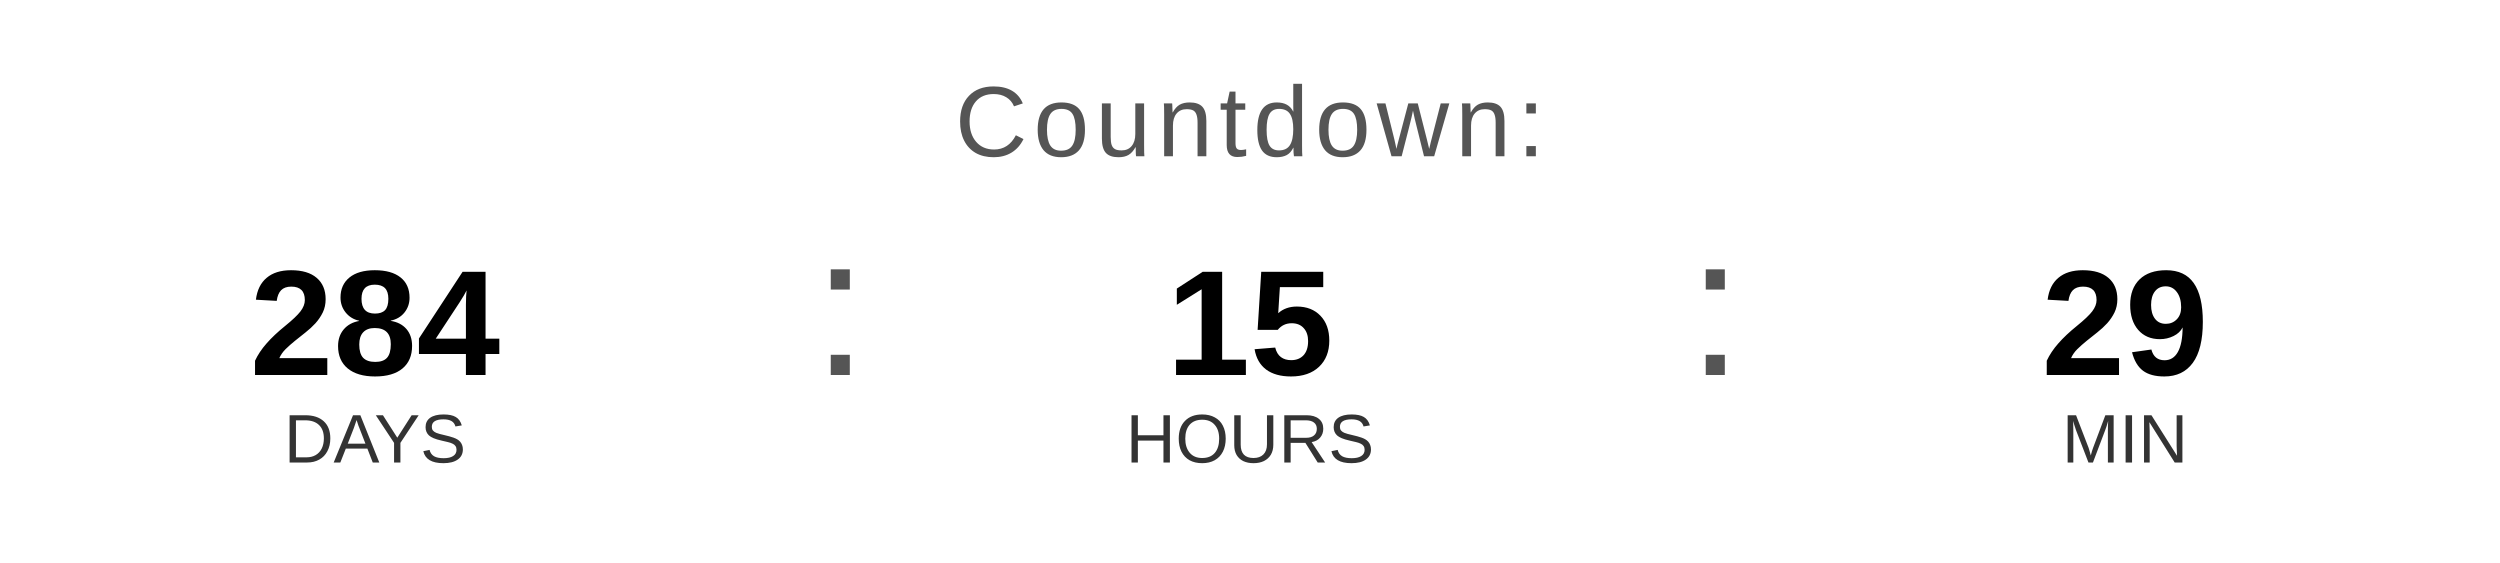
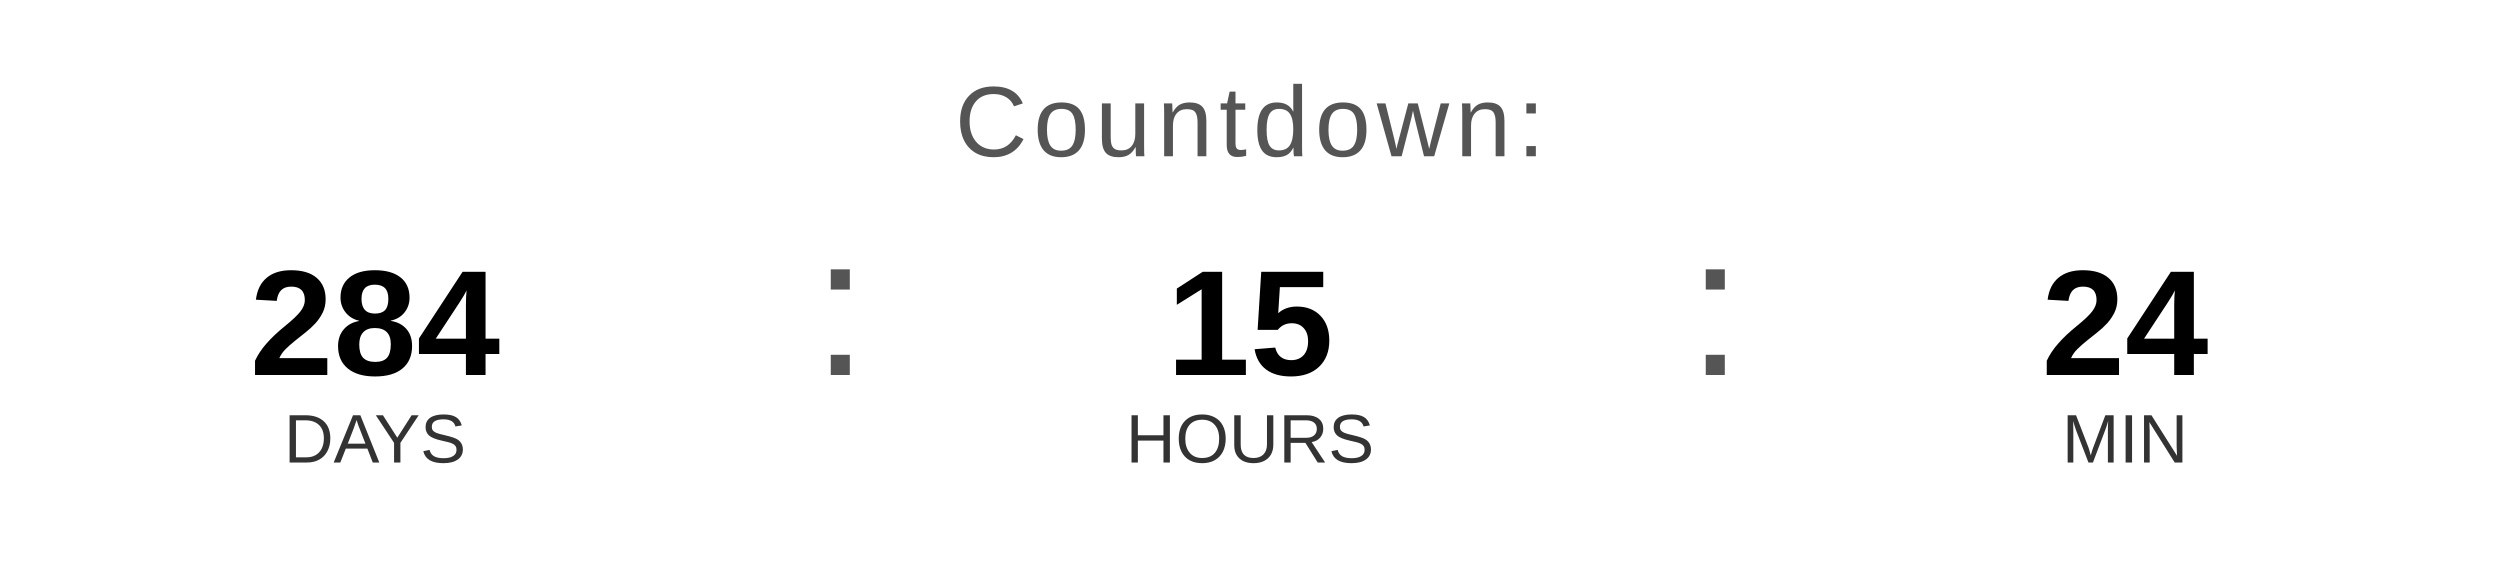
<svg xmlns="http://www.w3.org/2000/svg" width="400" height="90" viewBox="0 0 400 90">
  <text x="200" y="25" font-family="Arial, Helvetica, sans-serif" font-size="16" fill="#555555" text-anchor="middle" letter-spacing="1">
    Countdown:
  </text>
  <text x="60" y="60" font-family="Arial, Helvetica, sans-serif" font-size="24" font-weight="bold" fill="#000000" text-anchor="middle">284</text>
  <text x="60" y="74" font-family="Arial, Helvetica, sans-serif" font-size="11" fill="#333333" text-anchor="middle">DAYS</text>
  <text x="130" y="60" font-family="Arial, sans-serif" font-size="32" fill="#555555">:</text>
  <text x="200" y="60" font-family="Arial, Helvetica, sans-serif" font-size="24" font-weight="bold" fill="#000000" text-anchor="middle">15</text>
  <text x="200" y="74" font-family="Arial, Helvetica, sans-serif" font-size="11" fill="#333333" text-anchor="middle">HOURS</text>
  <text x="270" y="60" font-family="Arial, sans-serif" font-size="32" fill="#555555">:</text>
-   <text x="340" y="60" font-family="Arial, Helvetica, sans-serif" font-size="24" font-weight="bold" fill="#000000" text-anchor="middle">29</text>
+   <text x="340" y="60" font-family="Arial, Helvetica, sans-serif" font-size="24" font-weight="bold" fill="#000000" text-anchor="middle">24</text>
  <text x="340" y="74" font-family="Arial, Helvetica, sans-serif" font-size="11" fill="#333333" text-anchor="middle">MIN</text>
</svg>
